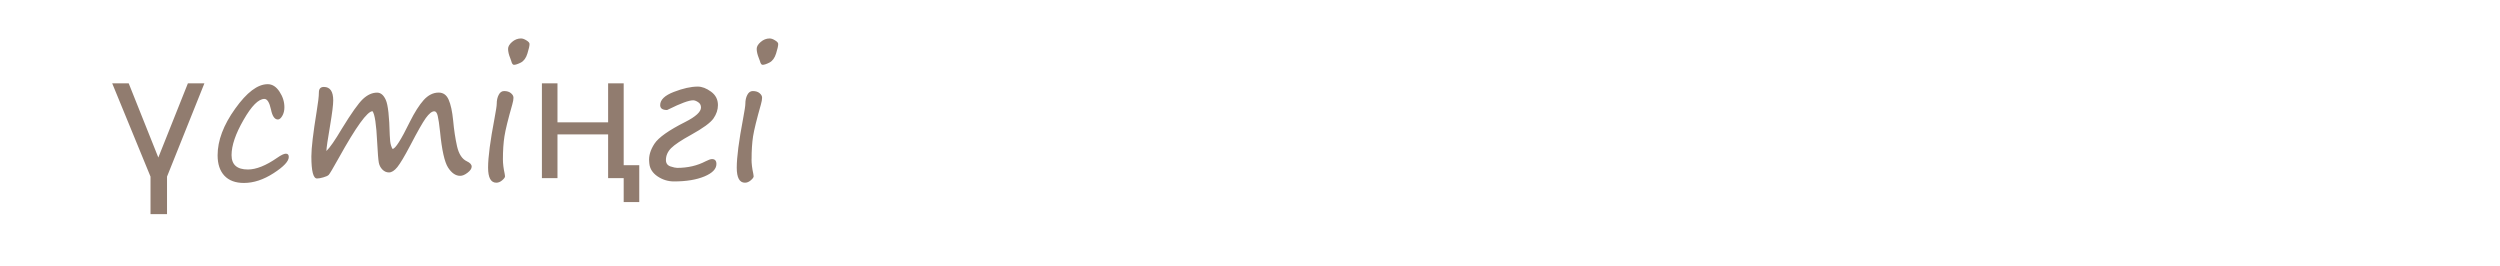
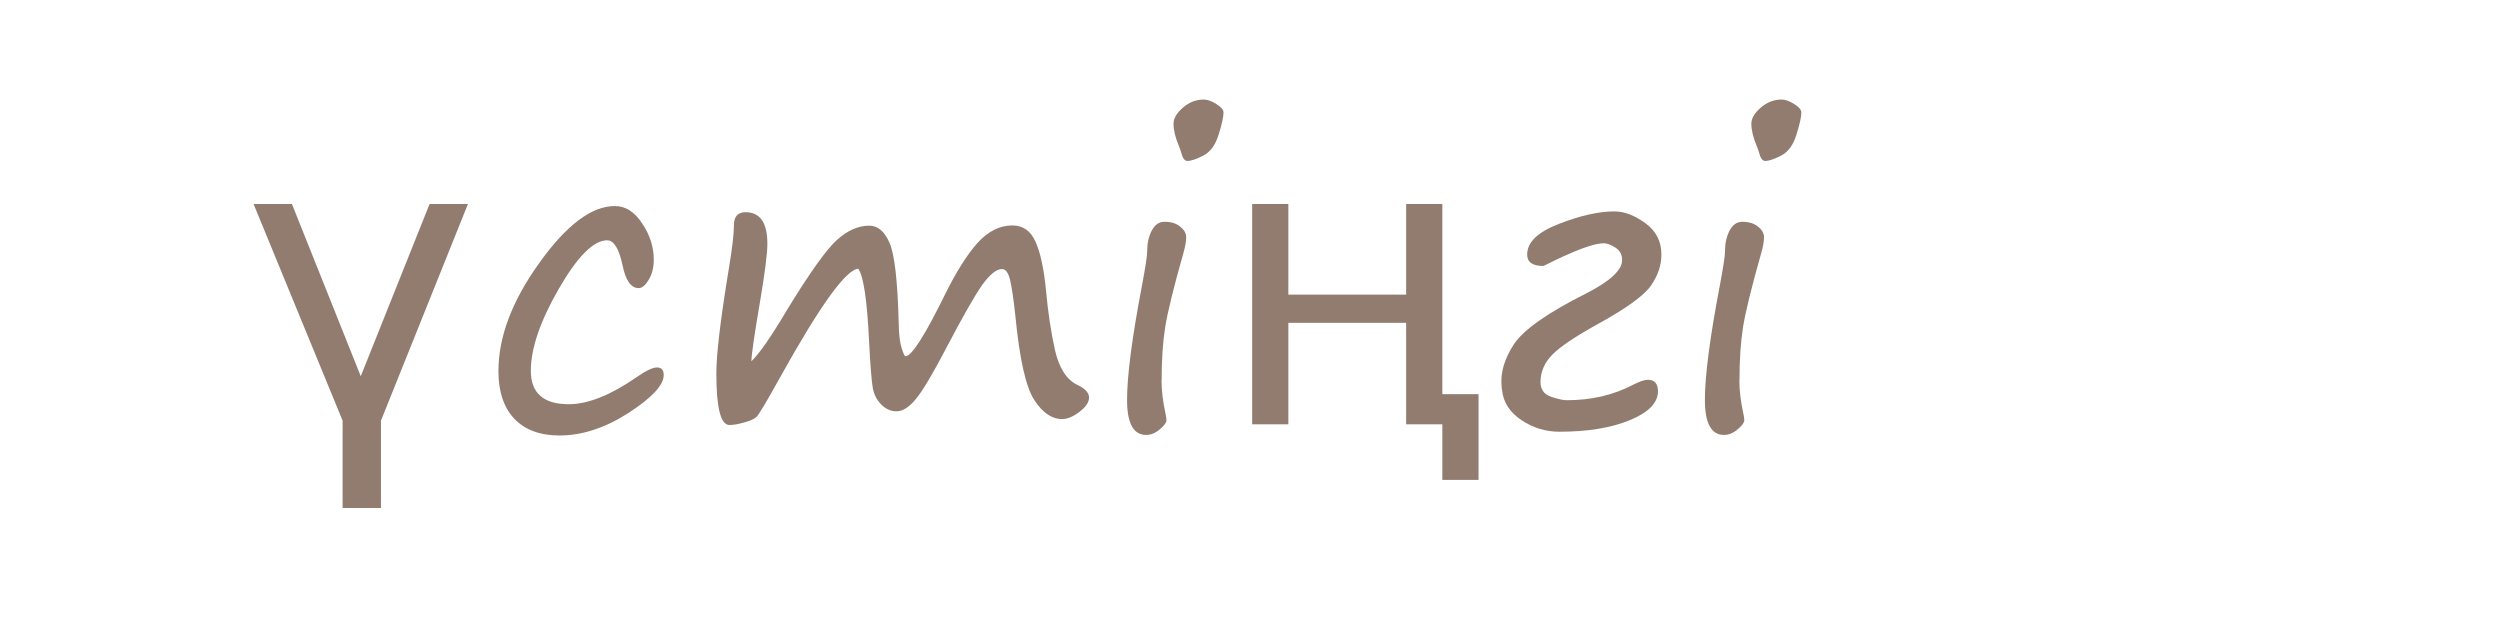
- <svg xmlns="http://www.w3.org/2000/svg" viewBox="0 0 50.9 5.4" height="20.409" width="192.378">
-   <g transform="translate(0 -291.6)" font-weight="400" font-family="Segoe Print" letter-spacing="0" word-spacing="0">
-     <flowRoot transform="matrix(.26458 0 0 .26458 0 226.6)" style="line-height:1.25;-inkscape-font-specification:'Segoe Print';font-variant-ligatures:normal;font-variant-caps:normal;font-variant-numeric:normal;font-feature-settings:normal;text-align:start" xml:space="preserve" font-style="normal" font-variant="normal" font-stretch="normal" font-size="13.333" writing-mode="lr-tb" text-anchor="start" fill="#000" fill-opacity="1" stroke="none">
-       <flowRegion>
-         <path d="M7.239 212.992h60.325V251.6H7.239z" />
-       </flowRegion>
-       <flowPara />
-     </flowRoot>
-     <text y="254.382" x="54.898" style="line-height:2;-inkscape-font-specification:'Segoe Print';font-variant-ligatures:normal;font-variant-caps:normal;font-variant-numeric:normal;font-feature-settings:normal;text-align:start" font-size="3.528" fill="#917c6f" stroke-width=".265">
-       <tspan y="254.382" x="54.898">адамдар</tspan>
-       <tspan y="261.532" x="54.898">бөлме ғимарат жобалар</tspan>
-       <tspan y="268.682" x="54.898">ғарыш тылсым әлем</tspan>
-       <tspan y="275.833" x="54.898">гүлдер</tspan>
-       <tspan y="282.983" x="54.898">өсімдіктер</tspan>
-       <tspan y="290.134" x="54.898">қалыпталған кескіндер</tspan>
-       <tspan y="297.284" x="54.898">қолданыс заттары</tspan>
-       <tspan y="304.34" x="54.898">жаныуарлар</tspan>
-       <tspan y="311.49" x="54.898">өнер білім спорт</tspan>
-       <tspan y="318.546" x="54.898">art education sports</tspan>
-       <tspan y="325.707" x="54.898">美術教育スポーツ</tspan>
-       <tspan y="332.857" x="54.898">الرياضة التربية الفنية</tspan>
-       <tspan y="340.008" x="54.898">сән үлгілері</tspan>
-       <tspan y="347.158" x="54.898">тәбиғат</tspan>
-       <tspan y="354.214" x="54.898">елмекен</tspan>
-     </text>
-     <text y="254.36" x="103.499" style="line-height:2;-inkscape-font-specification:'Segoe Print';font-variant-ligatures:normal;font-variant-caps:normal;font-variant-numeric:normal;font-feature-settings:normal;text-align:start" font-size="3.528" fill="#917c6f" stroke-width=".265">
-       <tspan y="254.36" x="103.499">үи</tspan>
-       <tspan y="261.51" x="103.499">пәтер</tspan>
-       <tspan y="268.661" x="103.499">бөлме алаң</tspan>
-       <tspan y="275.811" x="103.499">ғимарат</tspan>
-       <tspan y="282.867" x="103.499">жер телімі</tspan>
-       <tspan y="290.017" x="103.499">қызымет</tspan>
-     </text>
-     <text y="253.736" x="131.219" style="line-height:2;-inkscape-font-specification:'Segoe Print';font-variant-ligatures:normal;font-variant-caps:normal;font-variant-numeric:normal;font-feature-settings:normal;text-align:start" font-size="3.528" fill="#917c6f" stroke-width=".265">
-       <tspan y="253.736" x="131.219">жеңіл</tspan>
-       <tspan y="260.792" x="131.219">жолаушылар</tspan>
-       <tspan y="267.942" x="131.219">жүк</tspan>
-       <tspan y="275.093" x="131.219">қызыметтік</tspan>
-       <tspan y="282.148" x="131.219">белсебет</tspan>
-       <tspan y="289.204" x="131.219">мотосекл</tspan>
-       <tspan y="296.354" x="131.219">сұу</tspan>
-       <tspan y="303.505" x="131.219">әуе</tspan>
-       <tspan y="310.655" x="131.219">қызымет</tspan>
-     </text>
-     <text y="253.832" x="163.967" style="line-height:2;-inkscape-font-specification:'Segoe Print';font-variant-ligatures:normal;font-variant-caps:normal;font-variant-numeric:normal;font-feature-settings:normal;text-align:start" font-size="3.528" fill="#917c6f" stroke-width=".265">
-       <tspan y="253.832" x="163.967">нан өнімдері</tspan>
-       <tspan y="260.983" x="163.967">сұусын</tspan>
-       <tspan y="268.133" x="163.967">кәмпит</tspan>
-       <tspan y="275.189" x="163.967">торт</tspan>
-       <tspan y="282.339" x="163.967">жеміс жидек көкөніс</tspan>
-       <tspan y="289.49" x="163.967">қаинатпа</tspan>
-       <tspan y="296.64" x="163.967">тұздалған</tspan>
-       <tspan y="303.79" x="163.967">қызымет</tspan>
-     </text>
-     <text y="253.707" x="206.738" style="line-height:2;-inkscape-font-specification:'Segoe Print';font-variant-ligatures:normal;font-variant-caps:normal;font-variant-numeric:normal;font-feature-settings:normal;text-align:start" font-size="3.528" fill="#917c6f" stroke-width=".265">
-       <tspan y="253.707" x="206.738">бас кіиім</tspan>
-       <tspan y="260.858" x="206.738">үстіңгі</tspan>
-       <tspan y="268.008" x="206.738">астыңғы</tspan>
-       <tspan y="275.158" x="206.738">аиақ</tspan>
-       <tspan y="282.214" x="206.738">спорт</tspan>
-       <tspan y="289.27" x="206.738">балалар</tspan>
-       <tspan y="296.325" x="206.738">арнаиы</tspan>
-       <tspan y="303.476" x="206.738">қызымет</tspan>
-     </text>
-     <g style="line-height:2;-inkscape-font-specification:'Segoe Print';font-variant-ligatures:normal;font-variant-caps:normal;font-variant-numeric:normal;font-feature-settings:normal;text-align:start" aria-label="бас кіиім үстіңгі астыңғы аиақ спорт балалар арнаиы қызымет" font-size="3.528" fill="#917c6f" stroke-width=".265">
-       <path d="M3.42 286.286q-.065-.177-.302-.384-.224-.193-.224-.33 0-.11.072-.178.072-.069.269-.124.244-.067.497-.151.254-.087.305-.11.033-.016.068-.016.056 0 .056.101 0 .057-.137.155-.138.099-.488.183-.22.055-.27.083-.049.026-.049.053 0 .062.135.18.506.442.506 1.11 0 .288-.151.617-.152.327-.405.487-.252.16-.493.16-.217 0-.329-.211-.112-.212-.112-.467 0-.451.278-.85.279-.4.589-.4.041 0 .103.053.057.052.083.04zm-.75 1.165q0 .191.05.3.051.108.134.108.11 0 .298-.136t.301-.403q.116-.267.116-.5 0-.193-.055-.311-.054-.12-.1-.12-.307 0-.526.373-.218.374-.218.689zM5.388 287.45q-.241.323-.477.485-.236.162-.433.162-.132 0-.229-.112-.096-.112-.096-.288 0-.453.405-.975.404-.523.804-.523.145 0 .215.165.023.055.07.055.139 0 .139.107 0 .053-.017.146-.094.508-.094.717 0 .417.159.5.076.04.076.101 0 .053-.074.107-.074.055-.143.055-.133 0-.22-.183-.085-.182-.085-.52zm-.105-.97q-.228 0-.53.427-.3.425-.3.706 0 .198.13.198.19 0 .526-.383.336-.382.336-.702 0-.247-.162-.247zM6.768 288.174q-.259 0-.398-.148-.138-.148-.138-.415 0-.45.356-.947.357-.5.664-.5.14 0 .24.152.1.15.1.318 0 .102-.044.176-.043.072-.088.072-.1 0-.141-.201-.047-.217-.135-.217-.179 0-.423.425-.245.426-.245.719 0 .292.333.292.253 0 .596-.237.12-.085.177-.085.059 0 .059.067 0 .131-.309.331-.308.198-.604.198zM9.846 287.17q.408-.07.732-.527.151-.212.265-.3.116-.09.245-.09.051 0 .103.047t.052.11q0 .085-.16.133-.085.026-.159.088t-.28.296q-.163.183-.292.257-.012.007-.012.012 0 .007.016.014.125.067.265.26.203.28.305.355.101.072.232.072l.057-.002q.06-.003.06.053 0 .066-.074.137-.074.07-.244.07-.131 0-.255-.112-.122-.114-.28-.367-.092-.15-.171-.227-.08-.078-.176-.078-.02 0-.128.035-.106.034-.12.067-.012.031-.02.23-.004.195-.004.316 0 .064-.06.114t-.132.05q-.072 0-.113-.043-.042-.042-.042-.087 0-.062.047-.292.083-.42.165-1.387.007-.093.07-.167.065-.076.146-.076.044 0 .074.048t.03.124q0 .06-.02.138-.098.357-.122.729zM12.075 285.77q-.036 0-.055-.078-.007-.024-.02-.053-.046-.112-.046-.195 0-.069.081-.14.083-.072.183-.072.05 0 .112.04.062.038.062.074 0 .057-.043.193-.042.136-.135.184-.091.047-.14.047zm-.226 1.924q0 .13.036.294.007.031.007.052 0 .031-.057.08-.057.05-.12.05-.167 0-.167-.308 0-.316.13-1.002.045-.24.045-.295 0-.108.04-.184.04-.077.112-.077.088 0 .138.043.051.041.051.093 0 .051-.024.136-.129.455-.16.65-.03.197-.03.468zM13.756 287.327q-.22.37-.451.573-.231.204-.43.204-.113 0-.232-.133-.117-.133-.117-.408 0-.226.109-.665.09-.367.09-.515.05-.103.158-.103.072 0 .115.051.043.05.043.105 0 .12-.084.343-.16.432-.16.743 0 .282.13.282.167 0 .426-.284.258-.284.443-.793.072-.203.117-.263.046-.062.124-.062.117 0 .117.155 0 .019-.033.126-.103.377-.103.713 0 .403.132.522.07.063.07.103 0 .048-.071.088-.07.04-.126.04-.12 0-.195-.18-.074-.179-.074-.528v-.057l.002-.057zM15.246 285.77q-.036 0-.055-.078-.007-.024-.02-.053-.046-.112-.046-.195 0-.069.081-.14.083-.072.183-.072.05 0 .112.04.062.038.062.074 0 .057-.043.193-.041.136-.135.184-.09.047-.139.047zm-.226 1.924q0 .13.036.294.007.031.007.052 0 .031-.056.08-.057.05-.121.05-.167 0-.167-.308 0-.316.13-1.002.046-.24.046-.295 0-.108.04-.184.039-.077.111-.077.088 0 .138.043.052.041.052.093 0 .051-.024.136-.13.455-.16.65-.032.197-.032.468zM17.909 286.567q-.14.224-.393.758-.057.12-.115.233-.02.036-.072.16-.181.42-.316.42-.107 0-.156-.026-.049-.025-.093-.14-.045-.116-.133-.543-.102-.485-.138-.597-.117.264-.208.509-.138.36-.267.587-.13.226-.186.27-.057.047-.109.047-.053 0-.096-.041-.043-.042-.043-.081.01-.07.024-.088.15-.184.258-.393.109-.208.276-.625.169-.417.215-.684.022-.114.167-.114.084 0 .116.026.03.026.06.105.03.08.036.141.01.075.059.33.043.239.056.339.024.143.085.375.062.233.096.233.024 0 .07-.105l.144-.334q.04-.092.084-.18l.198-.404q.162-.335.248-.484.088-.152.118-.183t.068-.031q.066 0 .147.036.08.035.084.078.004.043.016.36l.022.537q.01.257.031.438.02.179.072.29.081.175.081.271 0 .083-.068.114-.068.03-.126.03-.12 0-.186-.192-.064-.193-.093-1.106-.01-.274-.033-.336zM3.4 295.196v.764h-.336v-.764l-.78-1.899h.336l.603 1.51.602-1.51h.336zM4.966 295.325q-.259 0-.398-.148-.138-.148-.138-.415 0-.45.357-.948.356-.5.663-.5.14 0 .24.152.1.15.1.319 0 .101-.044.176-.043.072-.088.072-.1 0-.141-.202-.047-.217-.134-.217-.18 0-.424.426-.245.425-.245.718t.333.293q.253 0 .596-.238.12-.084.177-.084.059 0 .059.067 0 .131-.309.33-.308.199-.604.199zM7.584 293.864q-.16.003-.686.95-.177.318-.206.347-.03.028-.109.05-.077.023-.129.023-.115 0-.115-.45 0-.253.108-.916.045-.27.045-.385 0-.113.102-.113.19 0 .19.275 0 .13-.063.507-.074.43-.076.523.107-.103.314-.453.293-.478.43-.606.14-.13.288-.13.112 0 .178.15.067.15.08.716.004.14.026.21.023.069.033.069.081 0 .351-.552.145-.29.281-.442.138-.152.305-.152.14 0 .203.145.064.143.092.425.026.286.079.524.055.238.2.305.098.046.098.108 0 .06-.083.124-.082.064-.151.064-.138 0-.247-.169-.108-.169-.163-.73-.024-.226-.047-.32-.022-.095-.07-.095-.073 0-.173.138-.098.137-.318.56-.173.328-.262.439-.088.108-.17.108-.075 0-.133-.058-.059-.06-.074-.143-.016-.085-.033-.412-.026-.544-.095-.634zM10.464 292.92q-.036 0-.055-.077-.007-.024-.019-.054-.046-.112-.046-.194 0-.07.08-.14.083-.072.183-.072.05 0 .112.04.062.037.062.073 0 .057-.043.193-.041.136-.134.185-.092.046-.14.046zm-.225 1.924q0 .131.036.295.007.03.007.051 0 .031-.057.08-.057.05-.12.05-.168 0-.168-.307 0-.317.131-1.002.045-.24.045-.295 0-.109.04-.184.039-.078.111-.078.088 0 .138.043.052.042.052.093 0 .052-.024.136-.13.455-.16.651-.031.197-.031.467zM11.033 293.297h.317v.794h1.031v-.794h.317v1.666h.317v.751h-.317v-.487h-.317v-.89H11.35v.89h-.317zM13.22 294.929l-.003-.037q-.017-.174.107-.365.125-.191.628-.444.32-.162.32-.295 0-.07-.058-.108-.058-.038-.101-.038-.13 0-.497.182-.029.016-.034.016-.141 0-.141-.1 0-.162.279-.269.279-.108.486-.108.129 0 .27.103.141.102.141.274 0 .141-.091.272-.091.131-.456.333-.3.165-.407.272-.105.107-.105.241 0 .098.091.13.092.03.138.03.324 0 .579-.134.088-.045.13-.045.09 0 .09.1 0 .151-.244.253-.245.102-.62.102-.18 0-.333-.102-.153-.103-.169-.263zM15.527 292.92q-.036 0-.055-.077-.007-.024-.02-.054-.046-.112-.046-.194 0-.07.081-.14.083-.072.183-.072.05 0 .112.04.062.037.062.073 0 .057-.043.193-.042.136-.135.185-.091.046-.14.046zm-.226 1.924q0 .131.036.295.007.03.007.051 0 .031-.057.08-.057.05-.12.05-.167 0-.167-.307 0-.317.13-1.002.045-.24.045-.295 0-.109.04-.184.04-.078.112-.078.088 0 .138.043.051.042.051.093 0 .052-.024.136-.129.455-.16.651-.03.197-.03.467zM3.569 301.75q-.241.324-.477.486-.236.162-.433.162-.132 0-.229-.112-.096-.112-.096-.288 0-.453.405-.975.404-.523.804-.523.145 0 .215.165.023.055.07.055.139 0 .139.107 0 .053-.018.146-.093.508-.093.717 0 .417.159.5.076.04.076.1 0 .054-.074.108-.074.055-.143.055-.133 0-.22-.183-.085-.182-.085-.52zm-.105-.97q-.228 0-.53.427-.3.426-.3.707 0 .198.13.198.19 0 .526-.383.336-.382.336-.702 0-.247-.162-.247zM4.949 302.475q-.259 0-.398-.148-.138-.148-.138-.415 0-.45.356-.947.357-.5.664-.5.14 0 .239.152.102.15.102.318 0 .102-.045.176-.043.072-.088.072-.1 0-.141-.201-.047-.217-.135-.217-.179 0-.423.425-.245.426-.245.719 0 .292.333.292.253 0 .596-.237.12-.085.177-.085.059 0 .059.067 0 .131-.309.331-.308.198-.604.198zM7.567 301.015q-.16.003-.686.949-.177.318-.206.348-.03.027-.109.05-.077.022-.13.022-.115 0-.115-.45 0-.253.109-.916.045-.269.045-.384 0-.114.101-.114.192 0 .192.276 0 .129-.064.506-.074.43-.076.524.107-.103.314-.453.292-.479.43-.606.14-.13.288-.13.112 0 .177.15.067.15.081.715.004.141.026.21.022.07.033.07.08 0 .351-.552.145-.291.281-.443.138-.151.305-.151.14 0 .203.144.064.143.091.426.026.286.08.523.055.238.2.305.098.047.098.109 0 .06-.083.124t-.152.064q-.137 0-.246-.17-.108-.168-.164-.73-.024-.225-.046-.32t-.07-.095q-.073 0-.173.138-.098.138-.319.56-.172.329-.261.44-.088.108-.171.108-.074 0-.133-.059-.058-.06-.074-.143-.015-.084-.032-.412-.026-.544-.095-.633zM10.292 300.425q.022-.015.05-.015.043 0 .072.115 0 .074-.04.188-.117.326-.117.455 0 .034.021.038.396-.38.734-.38.208 0 .35.158.14.156.14.287 0 .4-.407.768-.407.367-.82.367-.185 0-.288-.151-.102-.154-.102-.438 0-.308.078-.682.077-.374.124-.5.019-.053.034-.108.018-.069.17-.102zm-.081 1.08q-.034.192-.034.383 0 .26.204.26.231 0 .517-.276.286-.275.286-.535 0-.107-.057-.18-.056-.072-.156-.072-.136 0-.27.069-.13.067-.292.219-.062.058-.1.091-.036.031-.098.041zm1.735.397q0 .13.036.294.007.031.007.052 0 .03-.057.08t-.12.05q-.168 0-.168-.307 0-.305.133-1.024.048-.262.048-.317 0-.108.04-.184.04-.077.112-.077.087 0 .137.043.052.041.052.093 0 .051-.024.143-.134.49-.165.687-.031.196-.031.467zM12.614 300.448h.317v.794h1.032v-.794h.317v1.666h.317v.75h-.317v-.487h-.317v-.889H12.93v.89h-.317zM15.162 302.377v-.861h-.453v-.293h.453v-.775h1.36v.27H15.48v.505h.716v.293h-.716v.861zM17.323 300.425q.023-.015.05-.015.043 0 .073.115 0 .074-.04.188-.117.326-.117.455 0 .034.02.038.397-.38.734-.38.209 0 .35.158.141.156.141.287 0 .4-.408.768-.406.367-.82.367-.184 0-.288-.151-.101-.154-.101-.438 0-.308.077-.682.078-.374.124-.5.02-.053.035-.108.017-.069.17-.102zm-.08 1.08q-.035.192-.035.383 0 .26.205.26.23 0 .517-.276.286-.275.286-.535 0-.107-.057-.18-.057-.072-.157-.072-.136 0-.269.069-.13.067-.293.219-.062.058-.1.091-.036.031-.098.041zm1.734.397q0 .13.036.294.007.031.007.052 0 .03-.057.08t-.12.05q-.167 0-.167-.307 0-.305.132-1.024.048-.262.048-.317 0-.108.04-.184.04-.077.112-.077.088 0 .138.043.051.041.051.093 0 .051-.024.143-.134.49-.165.687-.031.196-.031.467zM3.569 308.9q-.241.324-.477.486-.236.162-.433.162-.132 0-.229-.112-.096-.112-.096-.287 0-.453.405-.975.404-.524.804-.524.145 0 .215.165.023.055.07.055.139 0 .139.107 0 .054-.018.147-.093.508-.093.716 0 .417.159.5.076.041.076.101 0 .054-.074.107-.074.055-.143.055-.133 0-.22-.182-.085-.183-.085-.52zm-.105-.97q-.228 0-.53.428-.3.425-.3.706 0 .198.13.198.19 0 .526-.382.336-.383.336-.703 0-.246-.162-.246zM5.694 308.778q-.22.37-.45.574-.232.203-.43.203-.113 0-.232-.133-.117-.132-.117-.408 0-.225.108-.665.091-.367.091-.515.05-.103.157-.103.072 0 .116.052.043.05.043.105 0 .12-.085.343-.16.432-.16.742 0 .282.13.282.168 0 .426-.284.259-.284.443-.792.072-.203.117-.264.047-.062.124-.062.117 0 .117.155 0 .02-.032.126-.104.377-.104.713 0 .403.133.522.069.064.069.103 0 .049-.07.088-.07.04-.127.04-.12 0-.194-.18-.074-.178-.074-.528v-.057l.001-.057zM7.79 308.9q-.24.324-.476.486-.236.162-.433.162-.132 0-.229-.112-.096-.112-.096-.287 0-.453.405-.975.404-.524.804-.524.145 0 .215.165.023.055.07.055.139 0 .139.107 0 .054-.018.147-.093.508-.093.716 0 .417.159.5.076.041.076.101 0 .054-.074.107-.074.055-.143.055-.133 0-.22-.182-.085-.183-.085-.52zm-.104-.97q-.228 0-.53.428-.3.425-.3.706 0 .198.13.198.19 0 .526-.382.336-.383.336-.703 0-.246-.162-.246zM8.792 307.598h.315v.906l.894-.906h.39l-.738.746.646.92h.244v.751h-.317v-.487h-.096l-.684-.974-.34.345v.629h-.314zM2.878 316.681q-.258 0-.398-.148-.138-.148-.138-.415 0-.45.357-.947.356-.5.663-.5.14 0 .24.152.101.15.101.318 0 .102-.045.176-.043.072-.087.072-.1 0-.142-.201-.046-.217-.134-.217-.18 0-.424.425-.244.426-.244.719 0 .292.332.292.253 0 .596-.237.12-.085.177-.085.059 0 .059.067 0 .131-.308.331-.309.198-.605.198zM5.369 315.258q-.09 0-.196.118-.106.117-.323.525-.286.548-.37.624-.083.075-.138.075-.203 0-.203-.196 0-.083.028-.234.094-.52.094-1.098 0-.065.055-.144.057-.081.107-.081.09 0 .128.055.038.055.038.222 0 .174-.104.717-.034.179-.034.227 0 .028.014.028.025 0 .239-.412.215-.419.377-.59.162-.17.357-.17.155 0 .251.142.098.14.143.515.048.425.086.53.04.103.124.103.054 0 .135-.037.014-.007.02-.007.074 0 .074.086 0 .075-.101.162-.102.084-.245.084-.146 0-.227-.115-.08-.118-.126-.622-.048-.507-.203-.507zM7.038 316.67q-.236 0-.39-.18-.153-.179-.153-.443 0-.444.298-.875.3-.432.717-.432.276 0 .446.212.172.212.172.505 0 .447-.354.83-.354.382-.736.382zm-.24-.667q0 .174.073.284.074.11.195.11.256 0 .515-.28.258-.283.258-.628 0-.212-.1-.342-.098-.133-.265-.133-.278 0-.477.34-.198.34-.198.649zM8.862 316.383q-.084.31-.158.87l-.049.326q-.012.069-.063.136-.052.069-.095.069-.053 0-.122-.055-.067-.054-.067-.086 0-.095.043-.262.315-1.273.315-2.236L8.664 315q-.003-.186.066-.27.068-.085.158-.085.041 0 .08.066.037.064.037.182 0 .167-.034.405-.045.3-.047.345.257-.448.545-.7.287-.251.534-.251.174 0 .292.13.121.13.121.323 0 .561-.43 1.02-.431.458-.84.458-.101 0-.161-.052-.059-.052-.123-.188zm1.07-1.386q-.243 0-.601.454-.359.455-.359.708 0 .062.071.121.07.059.18.059.246 0 .566-.364.32-.365.32-.716 0-.126-.051-.193-.05-.07-.126-.07zM12.11 315.22q-.16.004-.685.95-.177.318-.206.348-.03.027-.109.05-.077.022-.13.022-.114 0-.114-.45 0-.253.108-.916.045-.269.045-.384 0-.114.101-.114.192 0 .192.276 0 .13-.064.506-.074.43-.076.524.107-.103.314-.453.292-.479.43-.606.14-.13.288-.13.112 0 .177.15.068.15.081.715.004.141.026.21.023.07.033.07.08 0 .351-.552.145-.291.281-.443.138-.151.305-.151.14 0 .203.144.064.143.092.426.025.286.079.523.055.238.2.305.098.047.098.109 0 .06-.083.124t-.151.064q-.138 0-.247-.17-.108-.168-.163-.73-.025-.225-.047-.32t-.07-.095q-.073 0-.173.138-.098.138-.319.56-.172.329-.261.44-.088.108-.17.108-.075 0-.134-.059-.058-.06-.074-.143-.015-.084-.032-.411-.026-.545-.095-.634zM3.42 321.849q-.065-.177-.302-.384-.224-.193-.224-.33 0-.111.072-.178.072-.07.269-.124.244-.068.497-.152.254-.086.305-.11.033-.016.068-.016.056 0 .056.102 0 .057-.137.155-.138.098-.488.183-.22.055-.27.082-.049.026-.049.054 0 .062.135.179.506.443.506 1.11 0 .289-.151.618-.152.327-.405.487-.252.16-.493.16-.217 0-.329-.212-.112-.212-.112-.466 0-.452.278-.851.279-.4.589-.4.041 0 .103.053.057.052.083.04zm-.75 1.164q0 .192.05.3.051.109.134.109.11 0 .298-.136.188-.137.301-.404.116-.267.116-.5 0-.192-.055-.31-.054-.121-.1-.121-.307 0-.526.373-.218.374-.218.69zM5.388 323.012q-.241.324-.477.485-.236.162-.433.162-.132 0-.229-.112-.096-.112-.096-.287 0-.453.405-.975.404-.524.804-.524.145 0 .215.165.023.056.07.056.139 0 .139.106 0 .054-.017.147-.094.508-.094.716 0 .417.159.5.076.041.076.102 0 .053-.074.106-.074.055-.143.055-.133 0-.22-.182-.085-.183-.085-.52zm-.105-.97q-.228 0-.53.427-.3.426-.3.706 0 .198.13.198.19 0 .526-.382t.336-.703q0-.246-.162-.246zM7.264 322.235q-.042-.002-.081.079-.357.713-.54.968-.015.022-.04.066-.214.384-.314.384-.135 0-.135-.13 0-.117.167-.318.162-.191.426-.648.263-.458.427-.821.031-.066.093-.066.026 0 .091.024.068.023.087.05.018.028.084.32.212 1.056.446 1.253.055.048.066.065.01.016.01.045 0 .053-.035.098-.034.043-.067.055-.032.012-.134.012-.036 0-.169-.177-.133-.18-.31-.973-.043-.214-.072-.286zM9.565 323.012q-.241.324-.477.485-.236.162-.433.162-.132 0-.229-.112-.096-.112-.096-.287 0-.453.405-.975.405-.524.804-.524.145 0 .215.165.023.056.071.056.138 0 .138.106 0 .054-.017.147-.093.508-.093.716 0 .417.158.5.076.041.076.102 0 .053-.074.106-.074.055-.143.055-.133 0-.219-.182-.086-.183-.086-.52zm-.105-.97q-.227 0-.529.427-.301.426-.301.706 0 .198.13.198.19 0 .526-.382t.336-.703q0-.246-.162-.246zM11.44 322.235q-.04-.002-.08.079-.357.713-.54.968-.015.022-.039.066-.215.384-.315.384-.134 0-.134-.13 0-.117.167-.318.162-.191.425-.648.264-.458.427-.821.031-.066.093-.066.026 0 .092.024.067.023.086.05.019.028.084.32.212 1.056.446 1.253.055.048.066.065.01.016.01.045 0 .053-.034.098-.035.043-.068.055-.032.012-.134.012-.036 0-.169-.177-.132-.18-.31-.973-.043-.214-.072-.286zM13.742 323.012q-.241.324-.477.485-.236.162-.432.162-.133 0-.23-.112-.096-.112-.096-.287 0-.453.405-.975.405-.524.804-.524.145 0 .216.165.022.056.07.056.138 0 .138.106 0 .054-.017.147-.093.508-.093.716 0 .417.158.5.076.041.076.102 0 .053-.074.106-.074.055-.143.055-.133 0-.219-.182-.086-.183-.086-.52zm-.105-.97q-.227 0-.529.427-.301.426-.301.706 0 .198.13.198.19 0 .526-.382t.336-.703q0-.246-.162-.246zM14.984 323.439q-.084.31-.158.87l-.049.325q-.012.07-.063.136-.052.07-.095.07-.053 0-.122-.056-.068-.053-.068-.086 0-.095.044-.262.315-1.273.315-2.236l-.002-.144q-.003-.186.066-.27.068-.085.158-.085.041 0 .08.065.037.064.037.183 0 .167-.034.405-.045.3-.047.344.257-.448.545-.7.287-.25.533-.25.174 0 .293.13.12.13.12.322 0 .562-.43 1.02-.43.458-.839.458-.101 0-.162-.051-.058-.052-.122-.188zm1.07-1.387q-.243 0-.601.455-.359.455-.359.708 0 .062.071.12.07.06.18.06.245 0 .566-.364.32-.366.32-.717 0-.126-.051-.193-.05-.069-.126-.069zM3.569 330.067q-.241.324-.477.486-.236.162-.433.162-.132 0-.229-.112-.096-.112-.096-.288 0-.453.405-.975.404-.523.804-.523.145 0 .215.165.023.055.07.055.139 0 .139.107 0 .053-.018.146-.093.508-.093.717 0 .417.159.5.076.04.076.101 0 .053-.074.107-.074.055-.143.055-.133 0-.22-.183-.085-.182-.085-.52zm-.105-.97q-.228 0-.53.428-.3.425-.3.706 0 .198.13.198.19 0 .526-.382.336-.383.336-.703 0-.247-.162-.247zM4.81 330.494q-.084.31-.158.87l-.048.326q-.012.069-.064.136-.051.069-.094.069-.054 0-.123-.055-.067-.054-.067-.086 0-.095.043-.262.315-1.273.315-2.236l-.001-.145q-.004-.186.065-.27.07-.085.159-.085.041 0 .079.066.038.064.038.182 0 .168-.035.405-.044.3-.046.345.256-.448.544-.7.288-.251.534-.251.174 0 .293.13.12.13.12.323 0 .561-.43 1.02-.43.458-.839.458-.102 0-.162-.052-.058-.052-.122-.188zm1.07-1.386q-.242 0-.6.455-.359.454-.359.707 0 .062.07.121.071.059.18.059.246 0 .566-.364.32-.365.32-.716 0-.126-.05-.193-.05-.07-.127-.07zM8.027 329.57q.019-.037.06-.433.031-.317.202-.317.14 0 .14.14 0 .032-.025.132-.133.55-.133.922 0 .403.133.522.069.063.069.103 0 .048-.07.088-.07.04-.126.04-.27 0-.27-.83 0-.056-.04-.056-.162 0-.397.02-.234.018-.336.047-.1.03-.124.055-.022.025-.041.133-.017.107-.017.222v.212q0 .184-.169.184-.141 0-.141-.184 0-.12.03-.306.058-.342.114-1.175.007-.109.02-.138.011-.03.061-.064.052-.036.112-.036.124 0 .124.102 0 .015-.04.258t-.04.377q0 .095.065.095.13 0 .479-.043.348-.045.36-.07zM9.996 330.067q-.242.324-.478.486-.235.162-.432.162-.133 0-.229-.112t-.096-.288q0-.453.404-.975.405-.523.805-.523.144 0 .215.165.023.055.07.055.139 0 .139.107 0 .053-.018.146-.093.508-.093.717 0 .417.159.5.076.04.076.101 0 .053-.075.107-.074.055-.142.055-.133 0-.22-.183-.085-.182-.085-.52zm-.105-.97q-.228 0-.53.428-.3.425-.3.706 0 .198.13.198.19 0 .526-.382.335-.383.335-.703 0-.247-.161-.247zM12.121 329.945q-.22.37-.451.574-.23.203-.429.203-.114 0-.233-.133-.117-.132-.117-.408 0-.226.109-.665.091-.367.091-.515.05-.103.157-.103.072 0 .115.051.043.05.043.105 0 .121-.084.343-.16.433-.16.743 0 .282.13.282.168 0 .426-.284.259-.284.443-.792.072-.204.117-.264.047-.062.124-.062.117 0 .117.155 0 .019-.033.126-.103.377-.103.713 0 .403.133.522.069.063.069.103 0 .048-.071.088-.069.04-.126.04-.12 0-.194-.18-.074-.179-.074-.528v-.057l.001-.057zM13.456 328.743q.023-.016.05-.016.043 0 .073.115 0 .075-.04.188-.117.326-.117.455 0 .034.02.038.397-.38.734-.38.209 0 .35.158.141.156.141.287 0 .4-.408.769-.407.367-.82.367-.184 0-.288-.152-.101-.153-.101-.438 0-.308.077-.682.078-.374.124-.5.02-.053.035-.108.017-.069.17-.101zm-.08 1.08q-.035.19-.035.382 0 .26.205.26.23 0 .517-.275.286-.276.286-.536 0-.107-.057-.18-.057-.072-.157-.072-.136 0-.269.07-.13.066-.293.218-.062.059-.1.091-.036.031-.098.042zm1.734.396q0 .13.036.294.007.031.007.052 0 .031-.057.081-.057.048-.12.048-.168 0-.168-.306 0-.305.133-1.024.048-.261.048-.316 0-.109.04-.185.04-.077.112-.077.088 0 .138.043.051.041.051.093 0 .051-.024.143-.134.49-.165.687-.031.196-.031.467zM2.5 335.915h.314v.907l.894-.907h.39l-.738.746.646.92h.245v.751h-.317v-.487h-.096l-.684-.974-.34.345v.629H2.5zM4.938 335.893q.023-.015.05-.015.043 0 .073.115 0 .074-.04.188-.117.325-.117.454 0 .035.02.038.397-.38.734-.38.209 0 .35.158.141.157.141.288 0 .4-.408.768-.407.367-.82.367-.184 0-.288-.152-.101-.153-.101-.437 0-.308.077-.682.078-.374.124-.5.02-.053.035-.108.017-.07.17-.102zm-.08 1.08q-.035.191-.035.383 0 .26.205.26.23 0 .517-.276.286-.276.286-.536 0-.107-.057-.179t-.157-.072q-.136 0-.269.069-.13.067-.293.219-.062.058-.1.09-.036.032-.098.042zm1.734.396q0 .131.036.295.007.03.007.052 0 .03-.057.08-.057.049-.12.049-.168 0-.168-.307 0-.305.133-1.023.048-.262.048-.317 0-.109.04-.184.04-.078.112-.078.088 0 .138.043.051.042.051.093 0 .052-.024.143-.134.491-.165.688-.031.196-.031.466zM8 336.785q.221.037.345.164.124.127.124.312 0 .29-.246.486-.246.192-.648.192-.239 0-.413-.103-.172-.103-.172-.229 0-.103.119-.103.017 0 .053.029.19.164.45.164.229 0 .394-.121.165-.12.165-.313 0-.128-.094-.212-.093-.086-.217-.086-.095 0-.333.074-.046.015-.1.015-.103 0-.103-.14 0-.048.048-.077.05-.03.212-.067.491-.112.491-.398 0-.086-.062-.141-.06-.057-.157-.057-.179 0-.382.158-.119.093-.181.093-.105 0-.105-.098 0-.129.243-.263.244-.136.468-.136.224 0 .352.118.129.12.129.25 0 .312-.38.49zM9.253 335.893q.023-.015.05-.015.043 0 .073.115 0 .074-.04.188-.117.325-.117.454 0 .035.02.038.397-.38.734-.38.209 0 .35.158.141.157.141.288 0 .4-.408.768-.407.367-.82.367-.184 0-.288-.152-.101-.153-.101-.437 0-.308.077-.682.078-.374.124-.5.02-.053.035-.108.017-.07.17-.102zm-.08 1.08q-.035.191-.035.383 0 .26.205.26.23 0 .517-.276.286-.276.286-.536 0-.107-.057-.179t-.157-.072q-.136 0-.269.069-.13.067-.293.219-.062.058-.1.09-.036.032-.098.042zm1.734.396q0 .131.036.295.007.03.007.052 0 .03-.057.08-.057.049-.12.049-.168 0-.168-.307 0-.305.133-1.023.048-.262.048-.317 0-.109.04-.184.04-.078.112-.078.088 0 .138.043.051.042.051.093 0 .052-.024.143-.134.491-.165.688-.031.196-.031.466zM13.67 336.336q-.14.224-.393.758-.057.12-.115.232-.02.036-.073.16-.18.42-.315.42-.107 0-.157-.025-.048-.026-.093-.141-.044-.116-.132-.543-.102-.484-.138-.596-.117.264-.209.508-.137.36-.267.588-.129.225-.186.27-.056.047-.108.047-.053 0-.097-.042-.043-.041-.043-.08.01-.071.025-.089.15-.184.258-.392.108-.209.276-.626.168-.417.215-.684.022-.113.167-.113.084 0 .115.026.031.025.06.105.032.079.037.14.01.075.058.33.043.24.057.34.024.142.085.375.062.232.096.232.024 0 .069-.105l.145-.334q.04-.091.084-.18l.198-.404q.162-.334.248-.484.088-.151.117-.182.031-.031.07-.031.065 0 .146.036.08.034.084.077.003.043.016.36l.022.538q.01.256.03.437.022.18.073.29.081.175.081.272 0 .082-.069.113-.067.031-.125.031-.121 0-.186-.192-.064-.193-.093-1.106-.01-.274-.033-.336zM16.031 337.26q0 .176-.311.425-.31.248-.641.248-.277 0-.429-.164-.15-.164-.15-.457 0-.492.333-.937.332-.444.726-.444.13 0 .21.084.083.085.083.204 0 .265-.26.508t-.696.477q-.09.046-.09.12 0 .143.083.23.083.086.245.086.37 0 .756-.41.057-.057.086-.057.055 0 .055.088zm-1.197-.268q.73-.434.73-.698 0-.103-.092-.103-.159 0-.359.233-.198.232-.279.568zM17.692 336.482q-.16.003-.686.95-.177.318-.206.347-.03.028-.109.05-.077.023-.129.023-.115 0-.115-.45 0-.253.108-.916.045-.269.045-.384 0-.114.102-.114.19 0 .19.275 0 .13-.063.507-.074.43-.076.524.107-.104.314-.453.293-.48.43-.607.14-.129.288-.129.112 0 .177.15.068.15.081.715.004.141.026.21.023.069.033.069.08 0 .351-.551.145-.292.281-.443.138-.152.305-.152.14 0 .203.145.064.143.092.425.025.286.079.524.055.238.2.305.098.046.098.108 0 .06-.083.125-.083.063-.151.063-.138 0-.247-.169-.108-.168-.163-.73-.025-.226-.047-.32-.022-.095-.07-.095-.073 0-.173.138-.098.138-.318.56-.173.329-.262.439-.088.108-.17.108-.075 0-.133-.058-.059-.06-.075-.143-.015-.085-.032-.412-.026-.544-.095-.634z" />
-     </g>
+ <svg xmlns="http://www.w3.org/2000/svg" xmlns:xlink="http://www.w3.org/1999/xlink" width="82.772" height="20.409" viewBox="0 0 21.9 5.4">
+   <style>.B{font-size:3.528px}.C{font-family:Segoe Print}.D{word-spacing:0px}.E{writing-mode:lr-tb}.F{fill:#917c6f}</style>
+   <text y="-37.218" x="114.134" xml:space="preserve" letter-spacing="0" class="B C D E F">
+     <tspan y="-37.218" x="114.134">адамдар</tspan>
+     <tspan y="-30.068" x="114.134">бөлме ғимарат жобалар</tspan>
+     <tspan y="-22.918" x="114.134">ғарыш тылсым әлем</tspan>
+     <tspan y="-15.767" x="114.134">гүлдер</tspan>
+     <tspan y="-8.617" x="114.134">өсімдіктер</tspan>
+     <tspan y="-1.466" x="114.134">қалыпталған кескіндер</tspan>
+     <tspan y="5.684" x="114.134">қолданыс заттары</tspan>
+     <tspan y="12.74" x="114.134">жаныуарлар</tspan>
+     <tspan y="19.89" x="114.134">өнер білім спорт</tspan>
+     <tspan y="26.946" x="114.134">art education sports</tspan>
+     <tspan y="34.107" x="114.134">美術教育スポーツ</tspan>
+     <tspan y="41.257" x="114.134">الرياضة التربية الفنية</tspan>
+     <tspan y="48.408" x="114.134">сән үлгілері</tspan>
+     <tspan y="55.558" x="114.134">тәбіиғат</tspan>
+     <tspan y="62.614" x="114.134">елмекен</tspan>
+   </text>
+   <text y="-37.24" x="162.734" xml:space="preserve" letter-spacing="0" class="B C D E F">
+     <tspan y="-37.24" x="162.734">үи</tspan>
+     <tspan y="-30.09" x="162.734">пәтер</tspan>
+     <tspan y="-22.939" x="162.734">бөлме алаң</tspan>
+     <tspan y="-15.789" x="162.734">ғимарат</tspan>
+     <tspan y="-8.733" x="162.734">жер телімі</tspan>
+     <tspan y="-1.583" x="162.734">қызымет</tspan>
+   </text>
+   <text y="-37.864" x="190.455" xml:space="preserve" letter-spacing="0" class="B C D E F">
+     <tspan y="-37.864" x="190.455">жеңіл</tspan>
+     <tspan y="-30.808" x="190.455">жолаушылар</tspan>
+     <tspan y="-23.658" x="190.455">жүк</tspan>
+     <tspan y="-16.507" x="190.455">қызыметтік</tspan>
+     <tspan y="-9.452" x="190.455">белсебет</tspan>
+     <tspan y="-2.396" x="190.455">мотосекл</tspan>
+     <tspan y="4.754" x="190.455">сұу</tspan>
+     <tspan y="11.905" x="190.455">әуе</tspan>
+     <tspan y="19.055" x="190.455">қызымет</tspan>
+   </text>
+   <text y="-37.893" x="265.973" xml:space="preserve" letter-spacing="0" class="B C D E F">
+     <tspan y="-37.893" x="265.973">бас кіиім</tspan>
+     <tspan y="-30.742" x="265.973">үстіңгі</tspan>
+     <tspan y="-23.592" x="265.973">астыңғы</tspan>
+     <tspan y="-16.442" x="265.973">аиақ</tspan>
+     <tspan y="-9.386" x="265.973">спорт</tspan>
+     <tspan y="-2.33" x="265.973">балалар</tspan>
+     <tspan y="4.725" x="265.973">арнаиы</tspan>
+     <tspan y="11.876" x="265.973">қызымет</tspan>
+   </text>
+   <text y="-38.091" x="288.034" xml:space="preserve" letter-spacing="0" class="B C D E F">
+     <tspan y="-38.091" x="288.034">ас үи</tspan>
+     <tspan y="-30.941" x="288.034">құрал</tspan>
+     <tspan y="-23.79" x="288.034">құрылғы</tspan>
+     <tspan y="-16.64" x="288.034">бақша</tspan>
+     <tspan y="-9.584" x="288.034">оиын</tspan>
+     <tspan y="-2.434" x="288.034">зат-қызымет</tspan>
+   </text>
+   <text y="-38.166" x="319.277" xml:space="preserve" letter-spacing="0" class="B C D E F">
+     <tspan y="-38.166" x="319.277">әк үнтақ</tspan>
+     <tspan y="-31.111" x="319.277">боиау</tspan>
+     <tspan y="-23.96" x="319.277">түс қағаз</tspan>
+     <tspan y="-16.81" x="319.277">кірпіш тұтас бетон</tspan>
+     <tspan y="-9.659" x="319.277">ағаш пластік ұқсастар</tspan>
+     <tspan y="-2.509" x="319.277">метал көмпөзіт ұқсастар</tspan>
+     <tspan y="4.547" x="319.277">есік терезе</tspan>
+     <tspan y="11.697" x="319.277">су кәріз жылытыу ауа тораптары</tspan>
+     <tspan y="18.848" x="319.277">електр басқа желілер</tspan>
+     <tspan y="25.998" x="319.277">сәулет сәндеу жобалау</tspan>
+     <tspan y="33.149" x="319.277">қызымет</tspan>
+   </text>
+   <text y="-38.443" x="391.499" xml:space="preserve" letter-spacing="0" class="B C D E F">
+     <tspan y="-38.443" x="391.499">тазартыу</tspan>
+     <tspan y="-31.293" x="391.499">әтір саулық</tspan>
+     <tspan y="-24.143" x="391.499">қызымет</tspan>
+   </text>
+   <text y="-38.187" x="421.027" xml:space="preserve" letter-spacing="0" class="B C D E F">
+     <tspan y="-38.187" x="421.027">ас үи</tspan>
+     <tspan y="-31.036" x="421.027">қонақ</tspan>
+     <tspan y="-23.981" x="421.027">жатын</tspan>
+     <tspan y="-16.83" x="421.027">кеңсе</tspan>
+     <tspan y="-9.68" x="421.027">көпшілік</tspan>
+     <tspan y="-2.624" x="421.027">арнаиы</tspan>
+     <tspan y="4.526" x="421.027">қызымет</tspan>
+     <tspan y="18.732" x="421.027">дәптер</tspan>
+     <tspan y="25.883" x="421.027">кітәп</tspan>
+     <tspan y="32.939" x="421.027">жазыу сызыу</tspan>
+     <tspan y="39.994" x="421.027">боиау</tspan>
+     <tspan y="47.145" x="421.027">қағаз</tspan>
+     <tspan y="54.295" x="421.027">құрал</tspan>
+     <tspan y="61.445" x="421.027">қызымет</tspan>
+     <tspan y="75.651" x="421.027">ағаш</tspan>
+     <tspan y="82.802" x="421.027">шөп</tspan>
+     <tspan y="89.952" x="421.027">гүл</tspan>
+     <tspan y="97.103" x="421.027">саңырауқұлақ</tspan>
+     <tspan y="104.253" x="421.027">дәнді-дақыл</tspan>
+     <tspan y="111.404" x="421.027">қызымет</tspan>
+     <tspan y="125.61" x="421.027">үи жаныуары</tspan>
+     <tspan y="132.76" x="421.027">тәбіиғат жаныуары</tspan>
+     <tspan y="139.911" x="421.027">қызымет</tspan>
+     <tspan y="154.117" x="421.027">көмекші</tspan>
+     <tspan y="161.172" x="421.027">емдеу</tspan>
+     <tspan y="168.323" x="421.027">сымбат саулық</tspan>
+     <tspan y="175.473" x="421.027">заңгерлік</tspan>
+   </text>
+   <g class="F">
+     <use xlink:href="#B" />
+     <use xlink:href="#C" />
+     <use xlink:href="#D" />
+     <path d="M9.782-4.34q.408-.071.732-.527.152-.212.265-.3.115-.09.245-.09.052 0 .103.047.052.047.052.11 0 .084-.16.133-.084.026-.158.088-.074.062-.281.296-.162.183-.291.257-.012.007-.012.012 0 .007.015.014.126.067.265.26.203.281.305.355.102.072.233.072l.057-.002q.06-.003.06.053 0 .065-.074.136-.074.071-.245.071-.131 0-.255-.112-.122-.114-.281-.367-.091-.15-.171-.227-.079-.078-.176-.078-.021 0-.127.034-.107.034-.121.067-.012.031-.019.229-.005.196-.005.317 0 .064-.06.114-.06.05-.131.05-.072 0-.114-.043-.041-.041-.041-.086 0-.062.047-.293.083-.42.165-1.387.007-.093.071-.167.064-.076.145-.076.045 0 .074.048.031.048.031.124 0 .06-.021.138-.098.357-.122.729z" />
+     <use xlink:href="#E" />
+     <use xlink:href="#F" />
+     <use xlink:href="#E" x="3.172" />
+     <use xlink:href="#G" />
+     <path d="M3.337 3.685v.765h-.336v-.765l-.78-1.898h.336l.603 1.509.603-1.509h.336z" />
+     <use xlink:href="#D" x="-1.802" y="7.151" />
+     <use xlink:href="#H" />
+     <use xlink:href="#E" x="-1.61" y="7.151" />
+     <path d="M10.969 1.787h.317v.794h1.032v-.794h.317v1.666h.317v.751h-.317v-.487h-.317v-.889h-1.032v.889h-.317z" />
+     <path d="M13.157 3.418l-.003-.036q-.017-.174.107-.365.126-.191.629-.444.32-.162.32-.295 0-.071-.059-.109-.059-.038-.102-.038-.129 0-.496.183-.029.016-.034.016-.141 0-.141-.1 0-.162.279-.269.279-.109.486-.109.129 0 .27.103.141.102.141.274 0 .141-.091.272-.091.131-.456.332-.3.165-.407.272-.105.107-.105.241 0 .098.091.129.091.031.138.031.324 0 .579-.134.088-.045.131-.045.09 0 .09.1 0 .152-.245.253-.245.102-.62.102-.179 0-.332-.102-.153-.103-.169-.264z" />
+     <use xlink:href="#E" x="3.452" y="7.151" />
+     <path d="M3.505 10.24q-.241.324-.477.486-.236.162-.432.162-.133 0-.229-.112-.096-.112-.096-.288 0-.453.405-.975.405-.524.804-.524.145 0 .215.165.022.055.071.055.138 0 .138.107 0 .053-.017.146-.093.508-.093.717 0 .417.158.5.076.041.076.102 0 .053-.074.107-.074.055-.143.055-.133 0-.219-.183-.086-.183-.086-.52zM3.4 9.27q-.227 0-.529.427-.301.425-.301.706 0 .198.131.198.189 0 .525-.382.336-.382.336-.703 0-.246-.162-.246z" />
+     <use xlink:href="#D" x="-1.819" y="14.301" />
+     <use xlink:href="#H" x="-0.017" y="7.15" />
+     <use xlink:href="#I" />
+     <path d="M12.551 8.938h.317v.794H13.9v-.794h.317v1.666h.317v.751h-.317v-.487H13.9v-.889h-1.032v.889h-.317zm2.547 1.929v-.861h-.453v-.293h.453v-.775h1.361v.27h-1.044v.505h.717v.293h-.717v.861z" />
+     <use xlink:href="#I" x="7.031" />
+     <use xlink:href="#C" x="-1.82" y="21.451" />
+     <use xlink:href="#F" x="-8.062" y="21.451" />
+     <use xlink:href="#C" x="2.402" y="21.451" />
+     <use xlink:href="#J" />
+     <use xlink:href="#D" x="-3.889" y="28.507" />
+     <path d="M5.306 23.748q-.09 0-.196.117-.105.117-.322.525-.286.548-.37.624-.083.076-.138.076-.203 0-.203-.196 0-.083.028-.234.095-.52.095-1.097 0-.065.055-.145.057-.081.107-.081.09 0 .127.055.038.055.038.222 0 .174-.103.717-.034.179-.034.227 0 .028.014.028.026 0 .239-.412.215-.419.377-.589.162-.171.357-.171.155 0 .251.141.098.141.143.515.048.425.086.531.04.103.124.103.053 0 .134-.038.014-.007.021-.007.074 0 .074.086 0 .076-.102.162-.102.084-.245.084-.146 0-.227-.115-.079-.117-.126-.622-.048-.506-.203-.506zm1.669 1.411q-.236 0-.389-.179-.153-.179-.153-.443 0-.444.298-.875.3-.432.717-.432.276 0 .446.212.172.212.172.505 0 .448-.355.83-.353.382-.736.382zm-.239-.667q0 .174.072.284.074.11.195.11.257 0 .515-.281.258-.282.258-.627 0-.212-.1-.343-.098-.133-.265-.133-.277 0-.477.341-.198.339-.198.648z" />
+     <use xlink:href="#K" />
+     <use xlink:href="#L" />
+     <use xlink:href="#B" y="35.563" />
+     <use xlink:href="#C" y="35.562" />
+     <path d="M7.2 30.724q-.041-.002-.081.079-.357.713-.539.968-.016.022-.04.065-.215.384-.315.384-.134 0-.134-.129 0-.117.167-.319.162-.191.425-.648.264-.458.427-.822.031-.065.093-.065.026 0 .091.024.067.022.086.05.019.028.084.32.212 1.056.446 1.252.055.048.065.065.01.015.01.045 0 .053-.034.098-.034.043-.067.055-.033.012-.134.012-.036 0-.169-.177-.133-.179-.31-.973-.043-.214-.072-.286z" />
+     <use xlink:href="#C" x="4.177" y="35.562" />
+     <path d="M11.378 30.724q-.041-.002-.081.079-.357.713-.539.968-.015.022-.04.065-.215.384-.315.384-.134 0-.134-.129 0-.117.167-.319.162-.191.425-.648.264-.458.427-.822.031-.065.093-.065.026 0 .091.024.067.022.086.05.019.028.084.32.212 1.056.446 1.252.055.048.065.065.01.015.01.045 0 .053-.034.098-.034.043-.067.055-.033.012-.134.012-.036 0-.169-.177-.133-.179-.31-.973-.043-.214-.072-.286z" />
+     <use xlink:href="#C" x="8.354" y="35.562" />
+     <use xlink:href="#K" x="6.122" y="7.056" />
+     <use xlink:href="#C" x="-1.82" y="42.618" />
+     <use xlink:href="#K" x="-4.052" y="14.111" />
+     <path d="M7.963 38.059q.019-.036.06-.432.031-.317.202-.317.14 0 .14.14 0 .033-.024.133-.133.549-.133.922 0 .403.133.522.069.064.069.103 0 .048-.071.088-.069.04-.126.04-.269 0-.269-.83 0-.055-.041-.055-.162 0-.396.019-.234.019-.336.048-.1.029-.124.055-.022.024-.041.133-.017.107-.017.222v.212q0 .184-.169.184-.141 0-.141-.184 0-.121.031-.307.057-.341.114-1.175.007-.109.019-.138.012-.029.062-.064.052-.036.112-.036.124 0 .124.102 0 .016-.04.258-.041.243-.041.377 0 .095.065.095.131 0 .479-.043.348-.045.36-.071z" />
+     <use xlink:href="#C" x="4.607" y="42.618" />
+     <use xlink:href="#F" x="-1.635" y="42.618" />
+     <use xlink:href="#I" x="3.164" y="28.317" />
+     <use xlink:href="#J" x="-6.292" y="28.317" />
+     <use xlink:href="#I" x="-5.354" y="35.468" />
+     <path d="M7.936 45.275q.222.036.346.164.124.127.124.312 0 .291-.246.486-.246.193-.648.193-.239 0-.413-.103-.172-.103-.172-.229 0-.103.119-.103.017 0 .053.029.189.164.45.164.229 0 .394-.121.165-.121.165-.314 0-.127-.095-.212-.093-.086-.217-.086-.095 0-.332.074-.047.016-.1.016-.103 0-.103-.14 0-.048.048-.078.05-.029.212-.067.491-.112.491-.398 0-.086-.062-.141-.06-.057-.157-.057-.179 0-.382.158-.119.093-.181.093-.105 0-.105-.098 0-.129.243-.264.245-.136.469-.136.224 0 .351.119.129.119.129.25 0 .312-.381.489z" />
+     <use xlink:href="#I" x="-1.039" y="35.468" />
+     <use xlink:href="#G" x="-4.239" y="49.768" />
+     <path d="M15.968 45.75q0 .176-.312.424-.31.248-.641.248-.277 0-.429-.164-.15-.164-.15-.456 0-.493.332-.937.332-.444.727-.444.129 0 .21.084.083.084.083.203 0 .265-.26.508-.26.243-.696.477-.09.047-.09.121 0 .143.083.229.083.086.245.086.37 0 .756-.41.057-.057.086-.057.055 0 .055.088zm-1.197-.269q.73-.434.73-.698 0-.103-.093-.103-.158 0-.358.233-.198.233-.279.568z" />
+     <use xlink:href="#L" x="5.581" y="21.262" />
  </g>
+   <defs>
+     <path id="B" d="M3.357-5.224q-.065-.177-.303-.384-.224-.193-.224-.331 0-.11.072-.177.072-.069.269-.124.245-.067.498-.152.253-.086.305-.11.033-.016.067-.016.057 0 .057.102 0 .057-.138.155-.138.098-.487.183-.22.055-.27.083-.048.026-.048.053 0 .062.134.179.506.443.506 1.111 0 .288-.152.617-.152.327-.405.487-.251.16-.493.16-.217 0-.329-.212-.112-.212-.112-.467 0-.451.277-.851.279-.4.589-.4.041 0 .103.053.057.052.083.04zm-.751 1.164q0 .191.05.3.052.109.134.109.11 0 .298-.136.188-.136.301-.403.115-.267.115-.5 0-.193-.055-.312-.053-.121-.1-.121-.307 0-.525.374-.219.374-.219.689z" />
+     <path id="C" d="M5.325-4.061q-.241.324-.477.486-.236.162-.432.162-.133 0-.229-.112-.096-.112-.096-.288 0-.453.405-.975.405-.524.804-.524.145 0 .215.165.022.055.071.055.138 0 .138.107 0 .053-.017.146-.093.508-.093.717 0 .417.158.5.076.041.076.102 0 .053-.074.107-.074.055-.143.055-.133 0-.219-.183-.086-.183-.086-.52zm-.105-.97q-.227 0-.529.427-.301.425-.301.706 0 .198.131.198.189 0 .525-.382.336-.382.336-.703 0-.246-.162-.246z" />
+     <path id="D" d="M6.704-3.336q-.258 0-.398-.148-.138-.148-.138-.415 0-.45.357-.947.357-.5.663-.5.14 0 .239.152.102.15.102.319 0 .102-.045.176-.043.072-.088.072-.1 0-.141-.202-.047-.217-.134-.217-.179 0-.424.425-.245.425-.245.718 0 .293.332.293.253 0 .596-.238.121-.084.177-.084.059 0 .059.067 0 .131-.308.331-.308.198-.605.198z" />
+     <path id="E" d="M12.011-5.741q-.036 0-.055-.078-.007-.024-.019-.053-.047-.112-.047-.195 0-.069.081-.14.083-.072.183-.072.05 0 .112.04.062.038.062.074 0 .057-.043.193-.041.136-.134.184-.091.047-.14.047zm-.226 1.924q0 .131.036.295.007.031.007.052 0 .031-.057.079-.057.05-.121.05-.167 0-.167-.307 0-.317.131-1.003.045-.239.045-.295 0-.109.04-.184.04-.078.112-.078.088 0 .138.043.052.041.052.093 0 .052-.024.136-.129.455-.16.651-.031.196-.031.467z" />
+     <path id="F" d="M13.693-4.183q-.22.37-.451.574-.231.203-.429.203-.114 0-.233-.133-.117-.133-.117-.408 0-.226.109-.665.091-.367.091-.515.05-.103.157-.103.072 0 .115.052.043.05.043.105 0 .121-.084.343-.16.432-.16.742 0 .282.131.282.167 0 .425-.284.258-.284.443-.792.072-.203.117-.264.047-.062.124-.062.117 0 .117.155 0 .019-.033.126-.103.377-.103.713 0 .403.133.522.069.064.069.103 0 .048-.071.088-.069.04-.126.04-.121 0-.195-.179-.074-.179-.074-.529v-.057q0-.028.002-.057z" />
+     <path id="G" d="M17.846-4.943q-.14.224-.393.758-.057.121-.115.233-.019.036-.072.16-.181.42-.315.42-.107 0-.157-.026-.048-.026-.093-.141-.045-.115-.133-.543-.102-.484-.138-.596-.117.264-.208.508-.138.36-.267.587-.129.226-.186.27-.057.047-.109.047-.053 0-.096-.041-.043-.041-.043-.081.01-.071.024-.088.15-.184.258-.393.109-.208.276-.625.169-.417.215-.684.022-.114.167-.114.084 0 .115.026.031.026.06.105.031.079.036.141.01.074.059.329.043.239.057.339.024.143.084.376.062.233.096.233.024 0 .069-.105l.145-.334q.04-.091.084-.179l.198-.405q.162-.334.248-.484.088-.152.117-.183.031-.031.069-.031.065 0 .146.036.081.034.084.078.003.043.015.36l.022.537q.01.257.031.438.021.179.072.289.081.176.081.272 0 .083-.069.114-.067.031-.126.031-.121 0-.186-.193-.064-.193-.093-1.106-.01-.274-.033-.336z" />
+     <path id="H" d="M7.521 2.354q-.16.003-.686.949-.177.319-.207.348-.029.028-.109.05-.078.022-.129.022-.115 0-.115-.45 0-.253.109-.916.045-.269.045-.384 0-.114.102-.114.191 0 .191.276 0 .129-.064.506-.074.431-.076.524.107-.103.314-.453.293-.479.431-.606.14-.129.288-.129.112 0 .177.15.067.15.081.715.003.141.026.21.022.069.033.069.081 0 .351-.551.145-.291.281-.443.138-.152.305-.152.14 0 .203.145.064.143.091.425.026.286.079.524.055.238.2.305.098.047.098.109 0 .06-.083.124-.083.064-.152.064-.138 0-.246-.169-.109-.169-.164-.73-.024-.226-.047-.32-.022-.095-.071-.095-.072 0-.172.138-.098.138-.319.56-.172.329-.262.439-.088.109-.171.109-.074 0-.133-.059-.059-.06-.074-.143-.016-.084-.033-.412-.026-.544-.095-.634z" />
+     <path id="I" d="M10.229 8.915q.022-.016.05-.016.043 0 .072.115 0 .074-.04.188-.117.326-.117.455 0 .034.021.038.396-.381.734-.381.208 0 .35.158.141.157.141.288 0 .4-.408.768-.407.367-.82.367-.184 0-.288-.152-.102-.153-.102-.438 0-.308.078-.682.078-.374.124-.5.019-.053.034-.109.017-.069.171-.102zm-.081 1.08q-.034.191-.034.382 0 .26.205.26.231 0 .517-.276.286-.276.286-.536 0-.107-.057-.179-.057-.072-.157-.072-.136 0-.269.069-.131.067-.293.219-.062.059-.1.091-.036.031-.098.041zm1.735.396q0 .131.036.295.007.031.007.052 0 .031-.057.081-.057.048-.121.048-.167 0-.167-.307 0-.305.133-1.023.048-.262.048-.317 0-.109.04-.184.04-.078.112-.078.088 0 .138.043.052.041.052.093 0 .052-.024.143-.134.491-.165.687-.031.196-.031.467z" />
+     <path id="J" d="M8.728 16.088h.315v.906l.894-.906h.389l-.737.746.646.92h.245v.751h-.317v-.487h-.096l-.684-.973-.339.345v.629h-.315z" />
+     <path id="K" d="M8.799 24.873q-.084.31-.158.87l-.048.326q-.012.069-.064.136-.052.069-.095.069-.053 0-.122-.055-.067-.053-.067-.086 0-.095.043-.262.315-1.273.315-2.236l-.002-.145q-.003-.186.065-.27.069-.084.158-.084.041 0 .079.065.038.064.038.183 0 .167-.034.405-.045.3-.047.345.257-.448.544-.699.288-.251.534-.251.174 0 .293.131.121.129.121.322 0 .562-.431 1.02-.431.458-.839.458-.102 0-.162-.052-.059-.052-.122-.188zm1.07-1.387q-.243 0-.601.455-.358.455-.358.708 0 .062.071.121.071.059.179.059.246 0 .567-.363.32-.365.32-.717 0-.126-.052-.193-.05-.069-.126-.069z" />
+     <path id="L" d="M12.048 23.71q-.16.003-.686.949-.177.319-.207.348-.029.028-.109.05-.078.022-.129.022-.115 0-.115-.45 0-.253.109-.916.045-.269.045-.384 0-.114.102-.114.191 0 .191.276 0 .129-.064.506-.074.431-.076.524.107-.103.314-.453.293-.479.431-.606.14-.129.288-.129.112 0 .177.15.067.15.081.715.003.141.026.21.022.069.033.069.081 0 .351-.551.145-.291.281-.443.138-.152.305-.152.14 0 .203.145.064.143.091.425.026.286.079.524.055.238.2.305.098.047.098.109 0 .06-.083.124-.083.064-.152.064-.138 0-.246-.169-.109-.169-.164-.73-.024-.226-.047-.32-.022-.095-.071-.095-.072 0-.172.138-.098.138-.319.56-.172.329-.262.439-.088.109-.171.109-.074 0-.133-.059-.059-.06-.074-.143-.015-.084-.033-.412-.026-.544-.095-.634z" />
+   </defs>
</svg>
